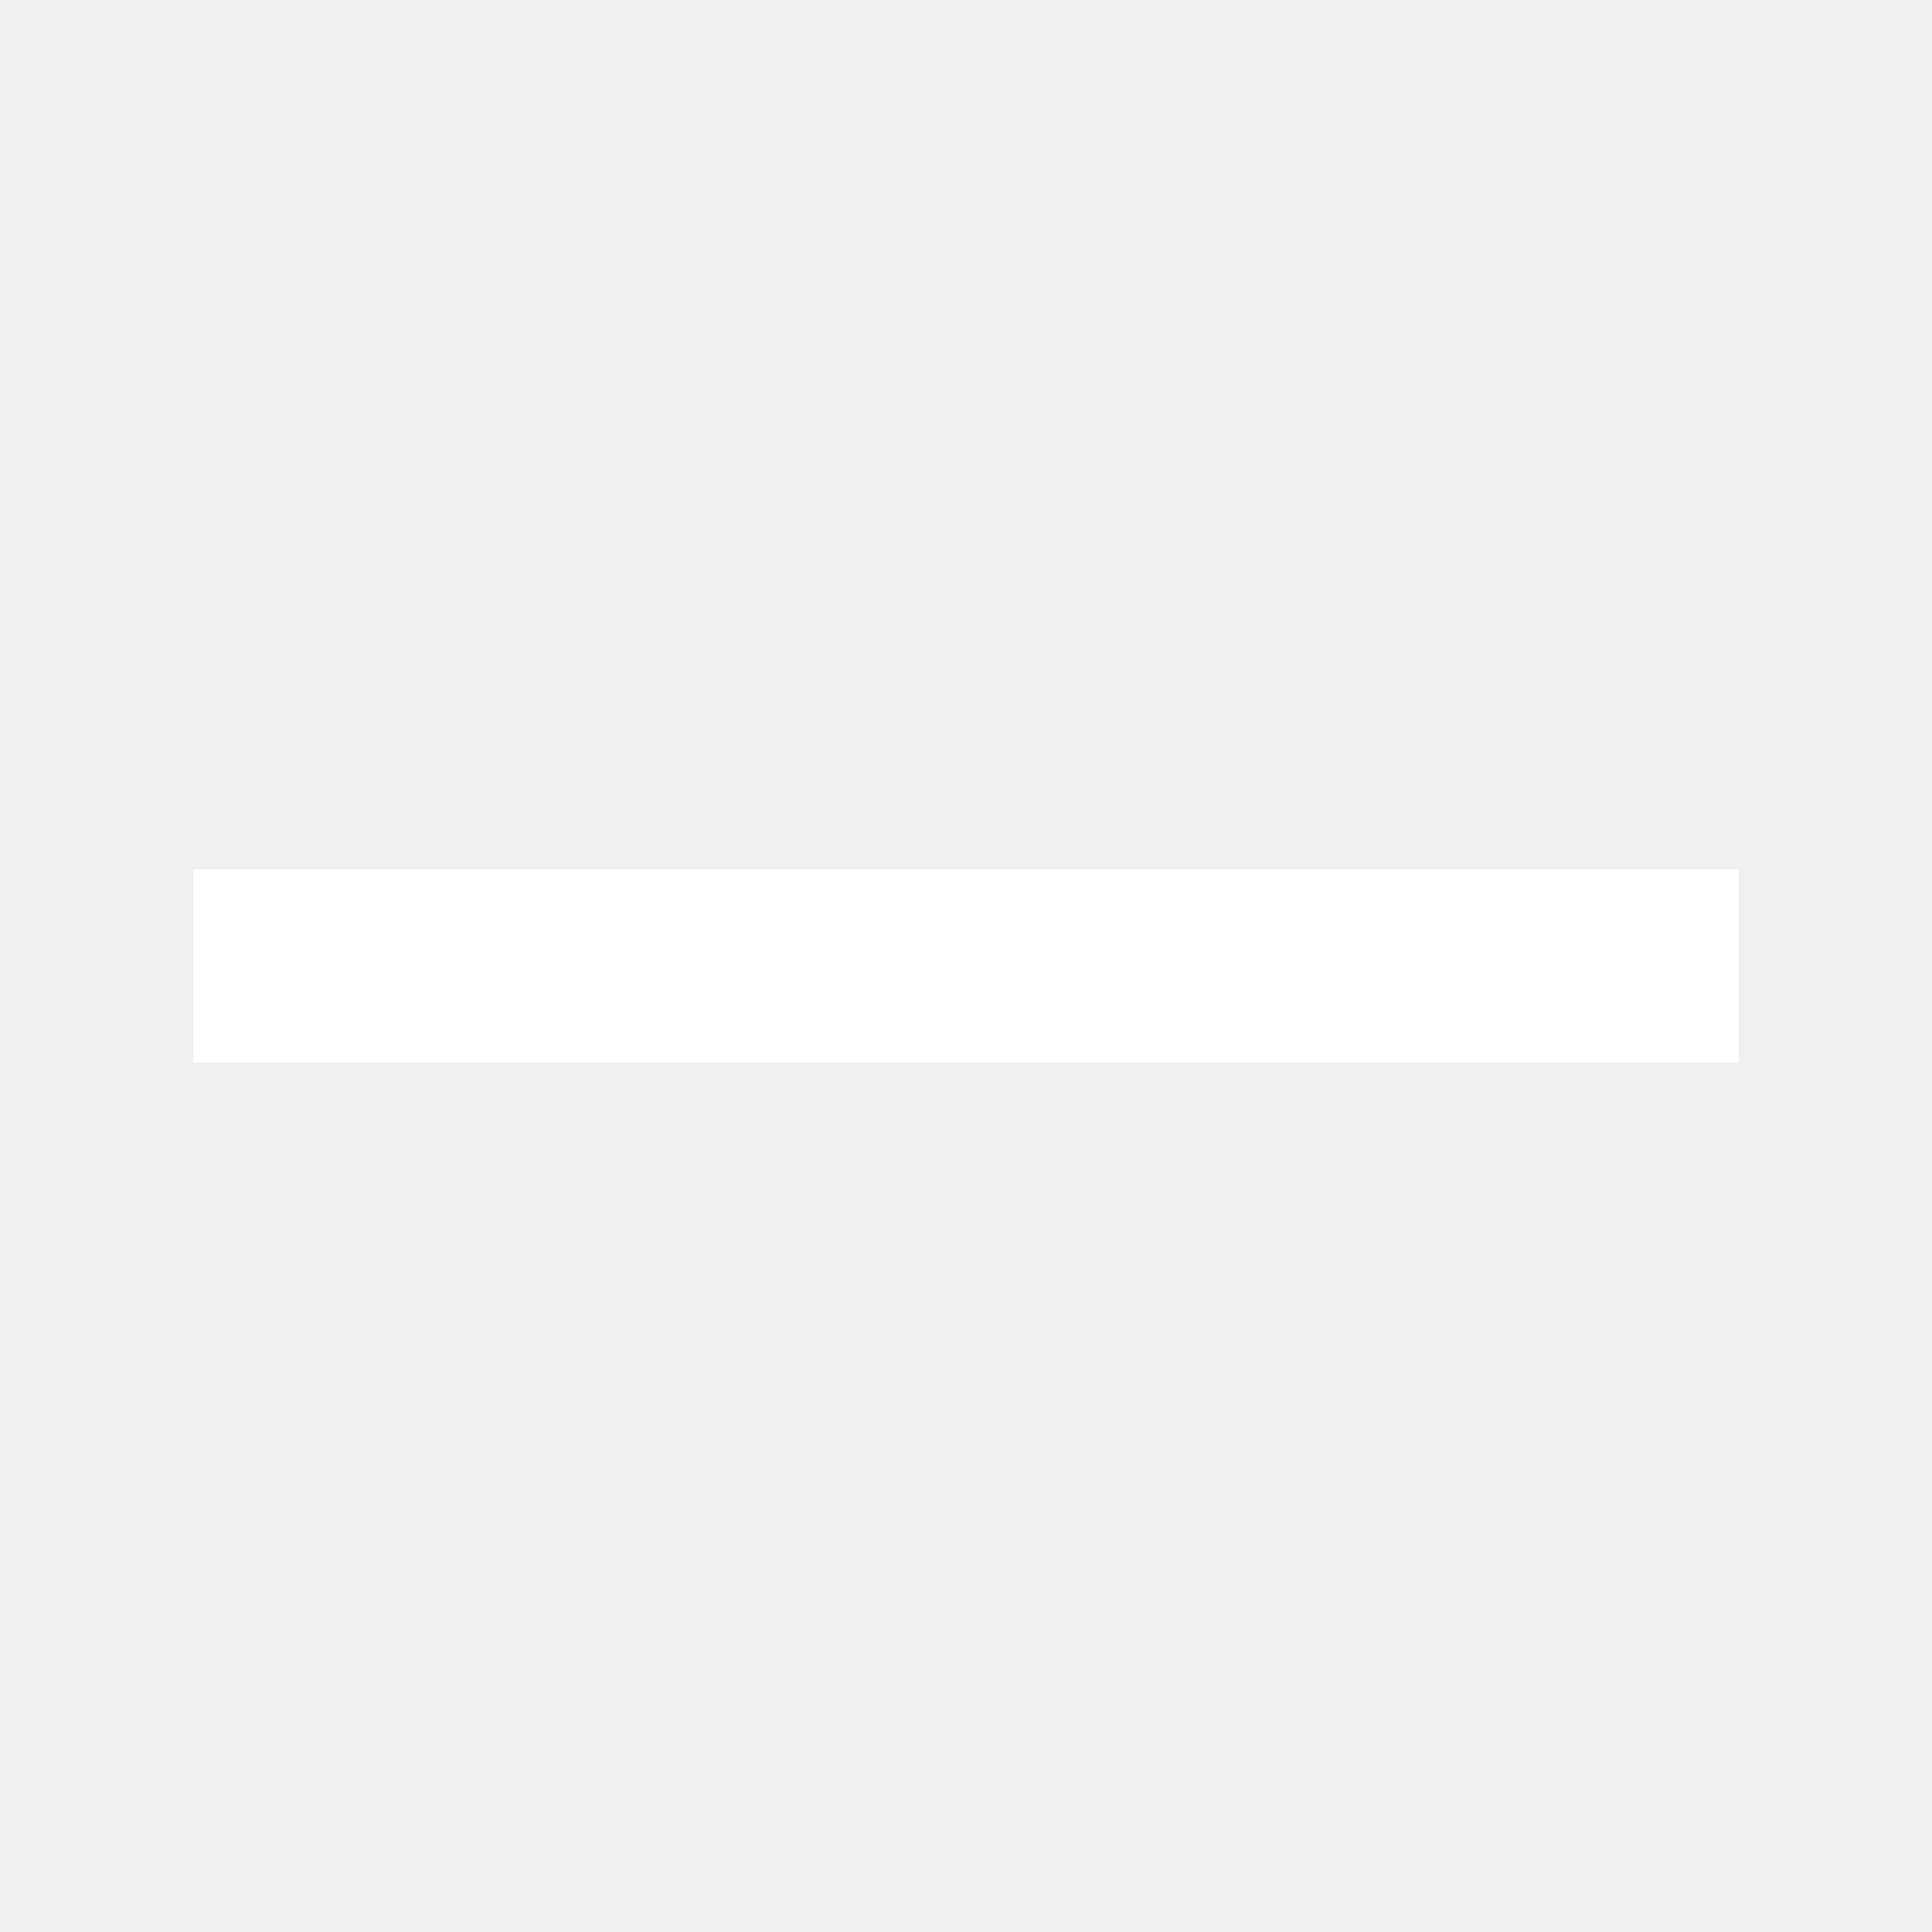
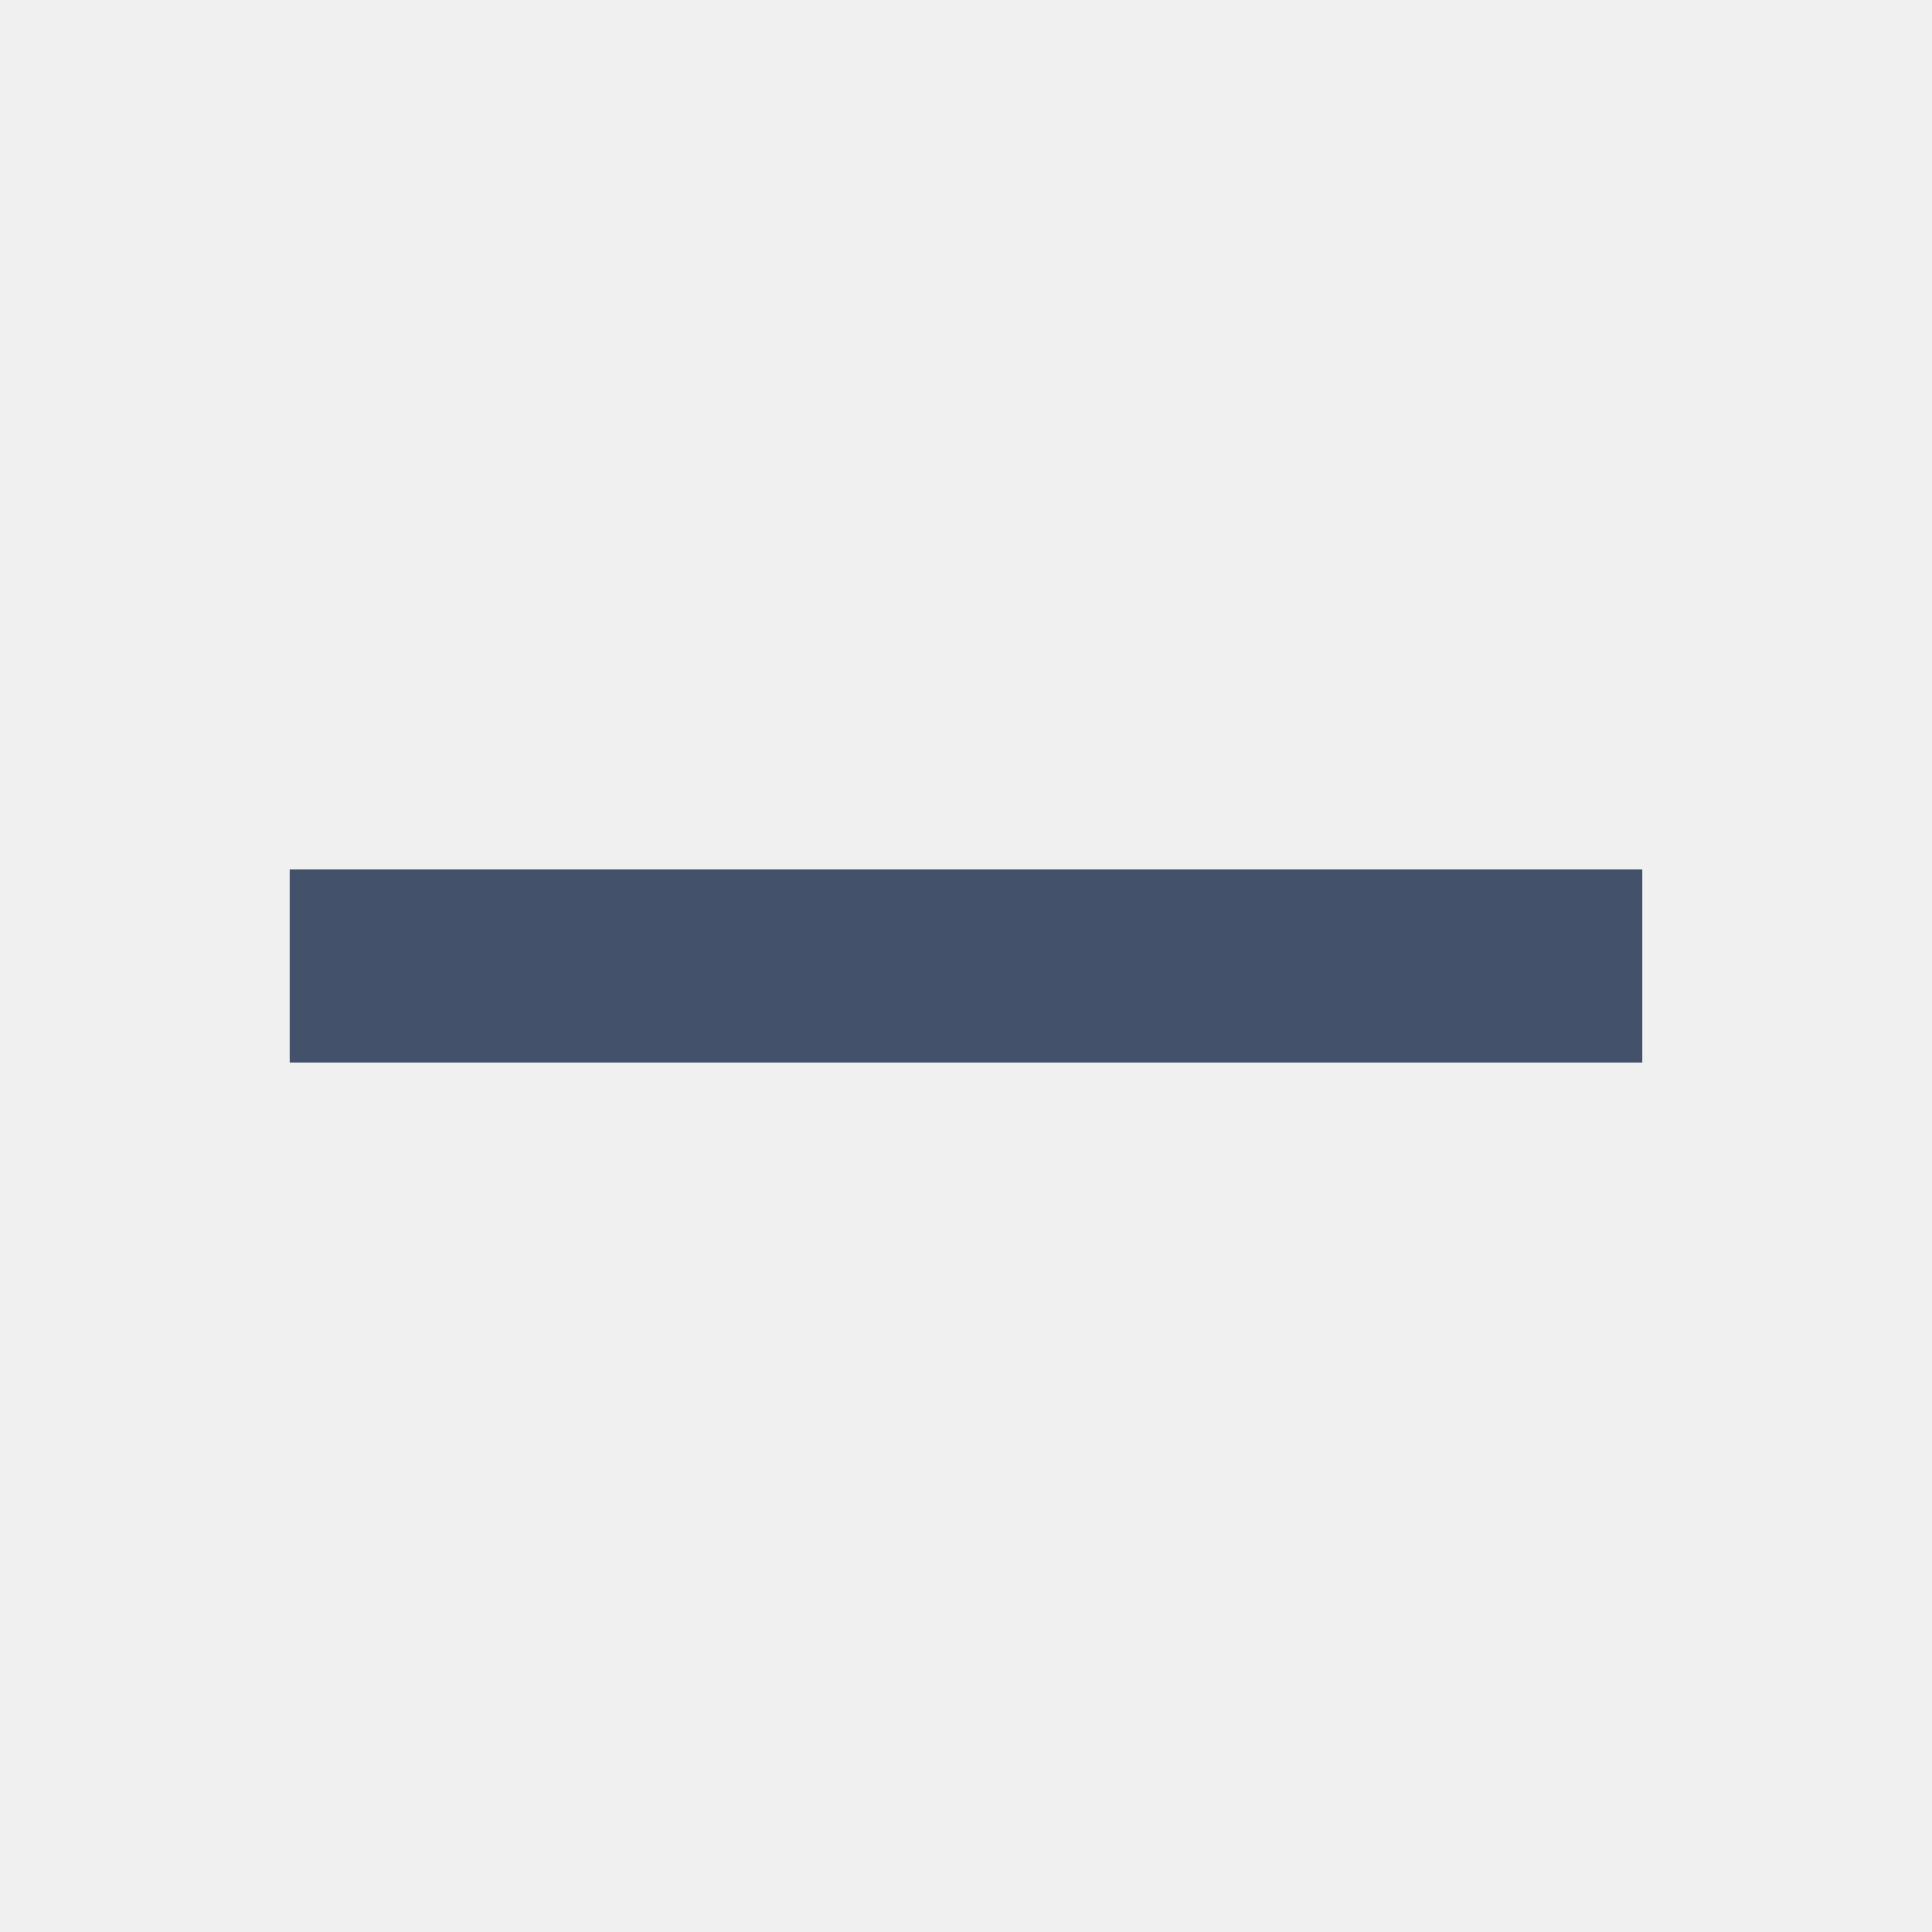
<svg xmlns="http://www.w3.org/2000/svg" width="20" height="20" viewBox="0 0 20 20" fill="none">
-   <path d="M18 9V11L2 11L2 9L18 9Z" fill="white" />
+   <rect x="3" y="9" width="14" height="2" fill="#44516A" />
</svg>
